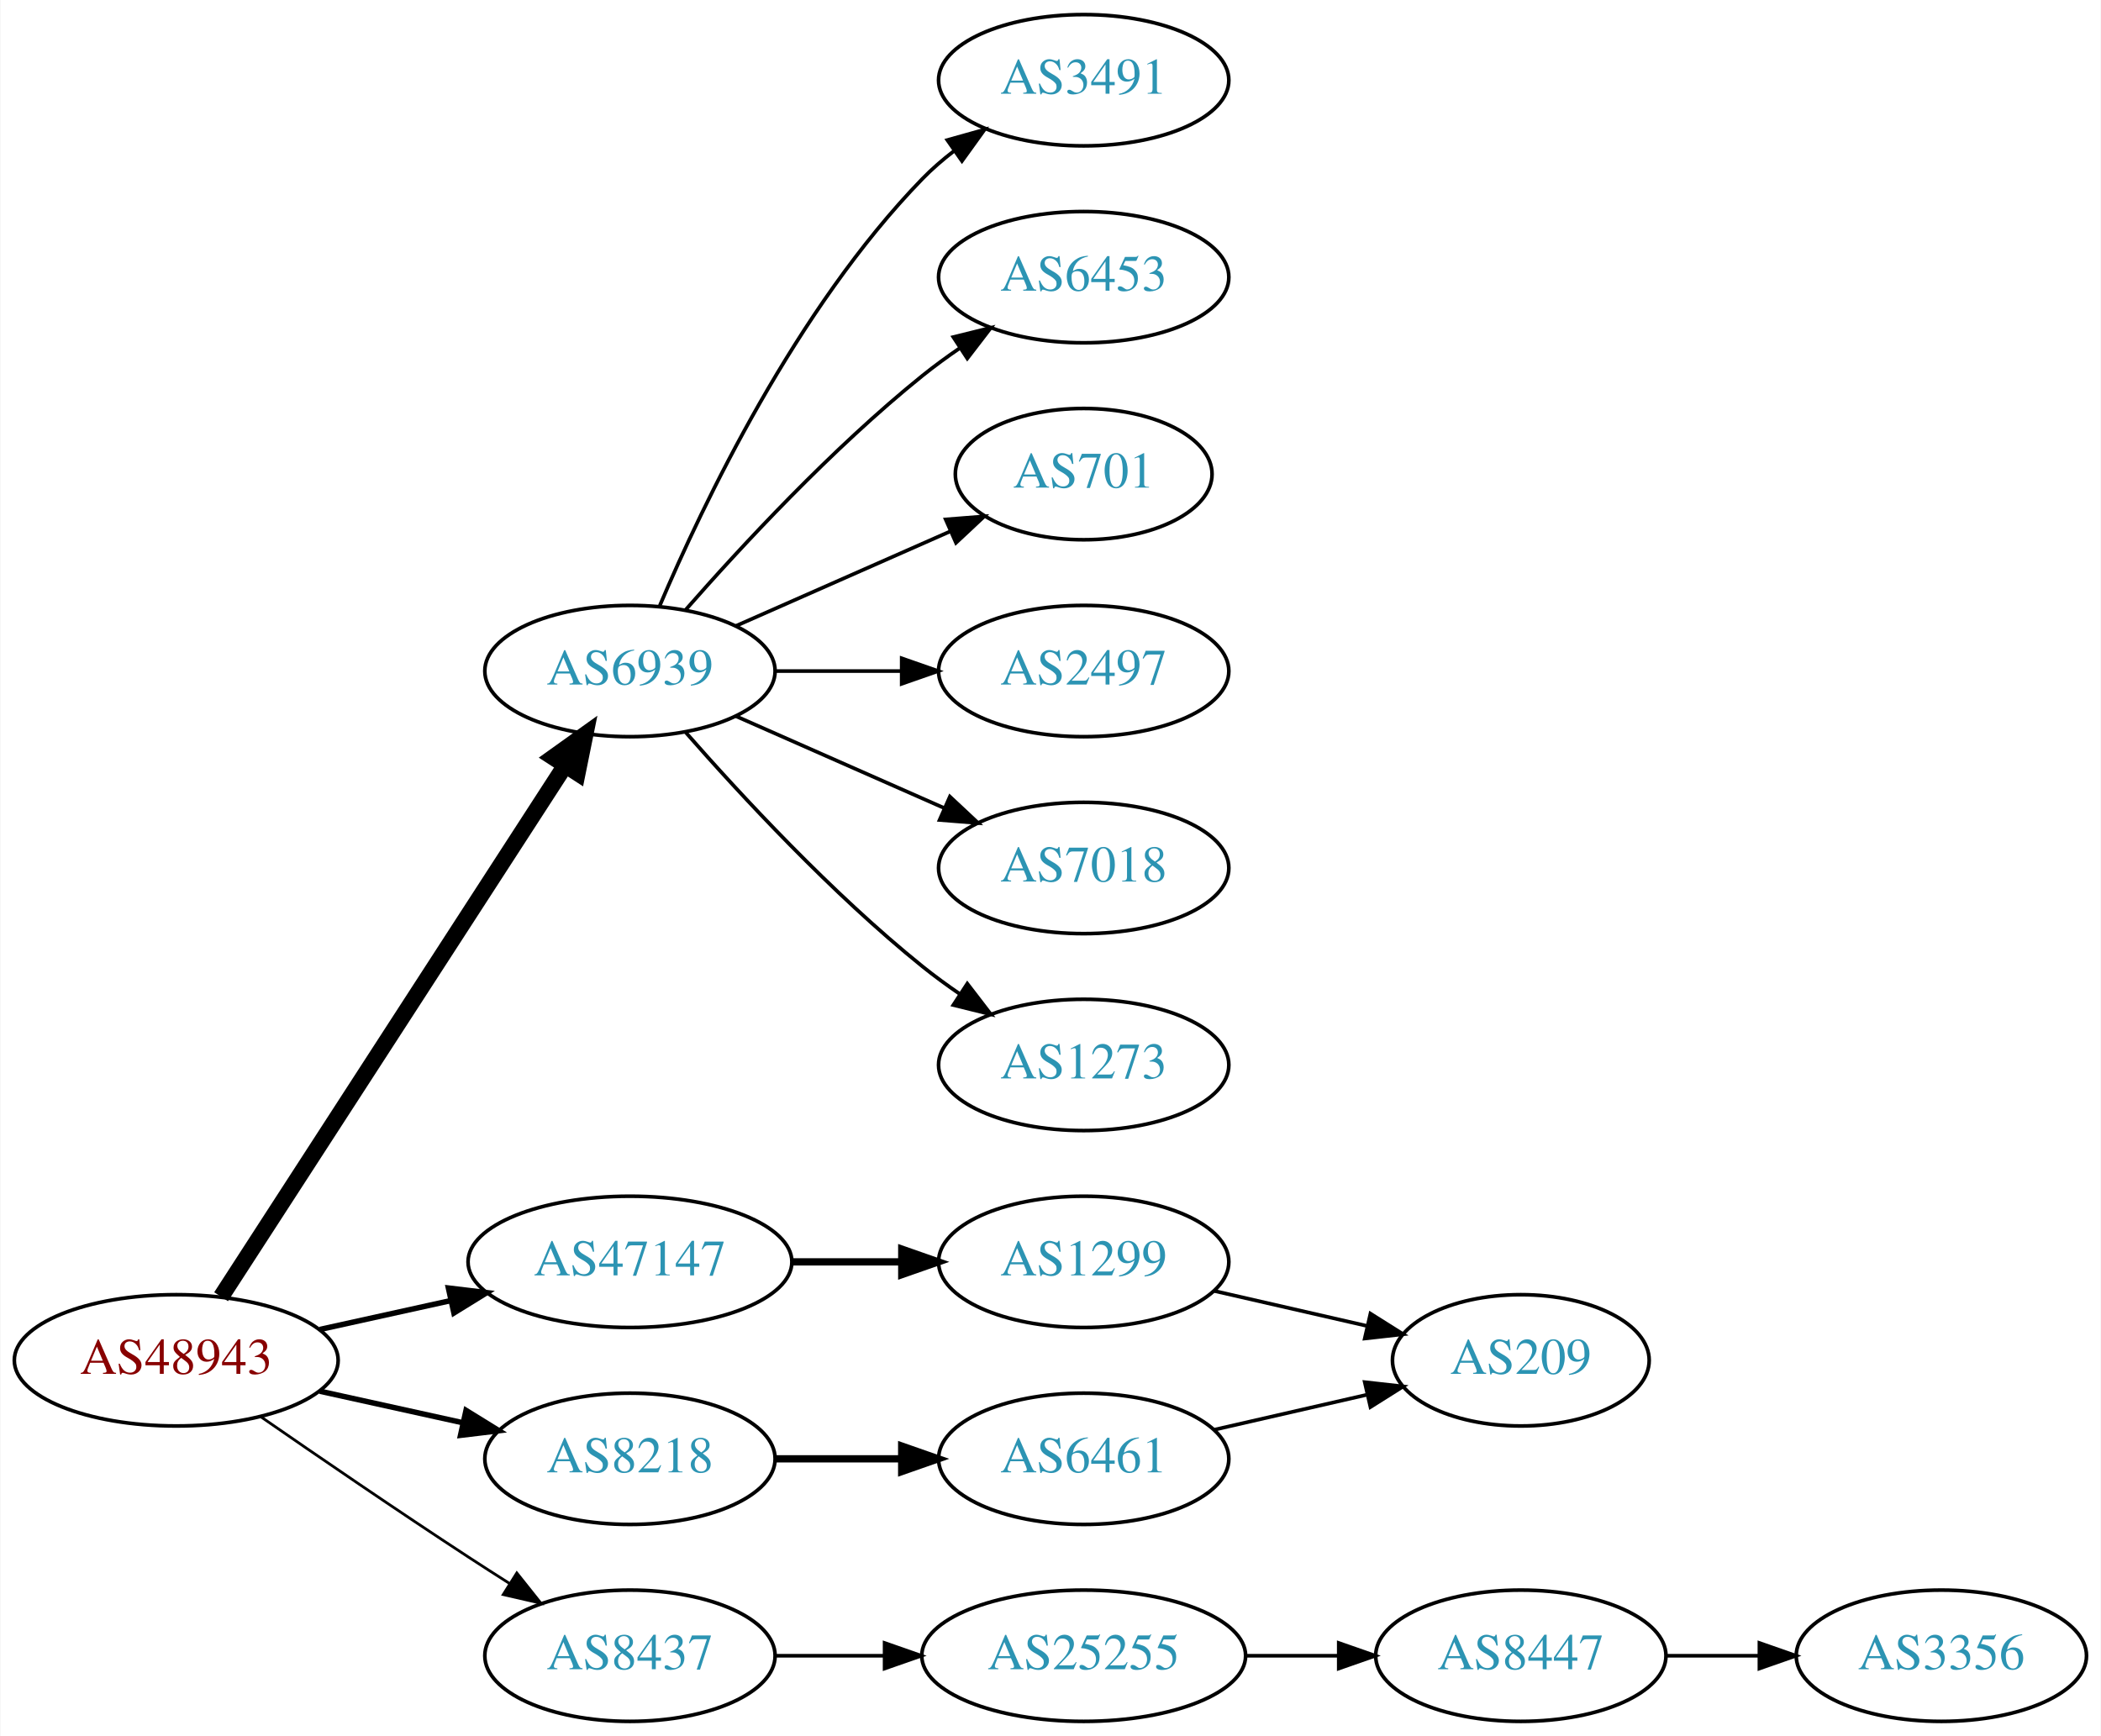
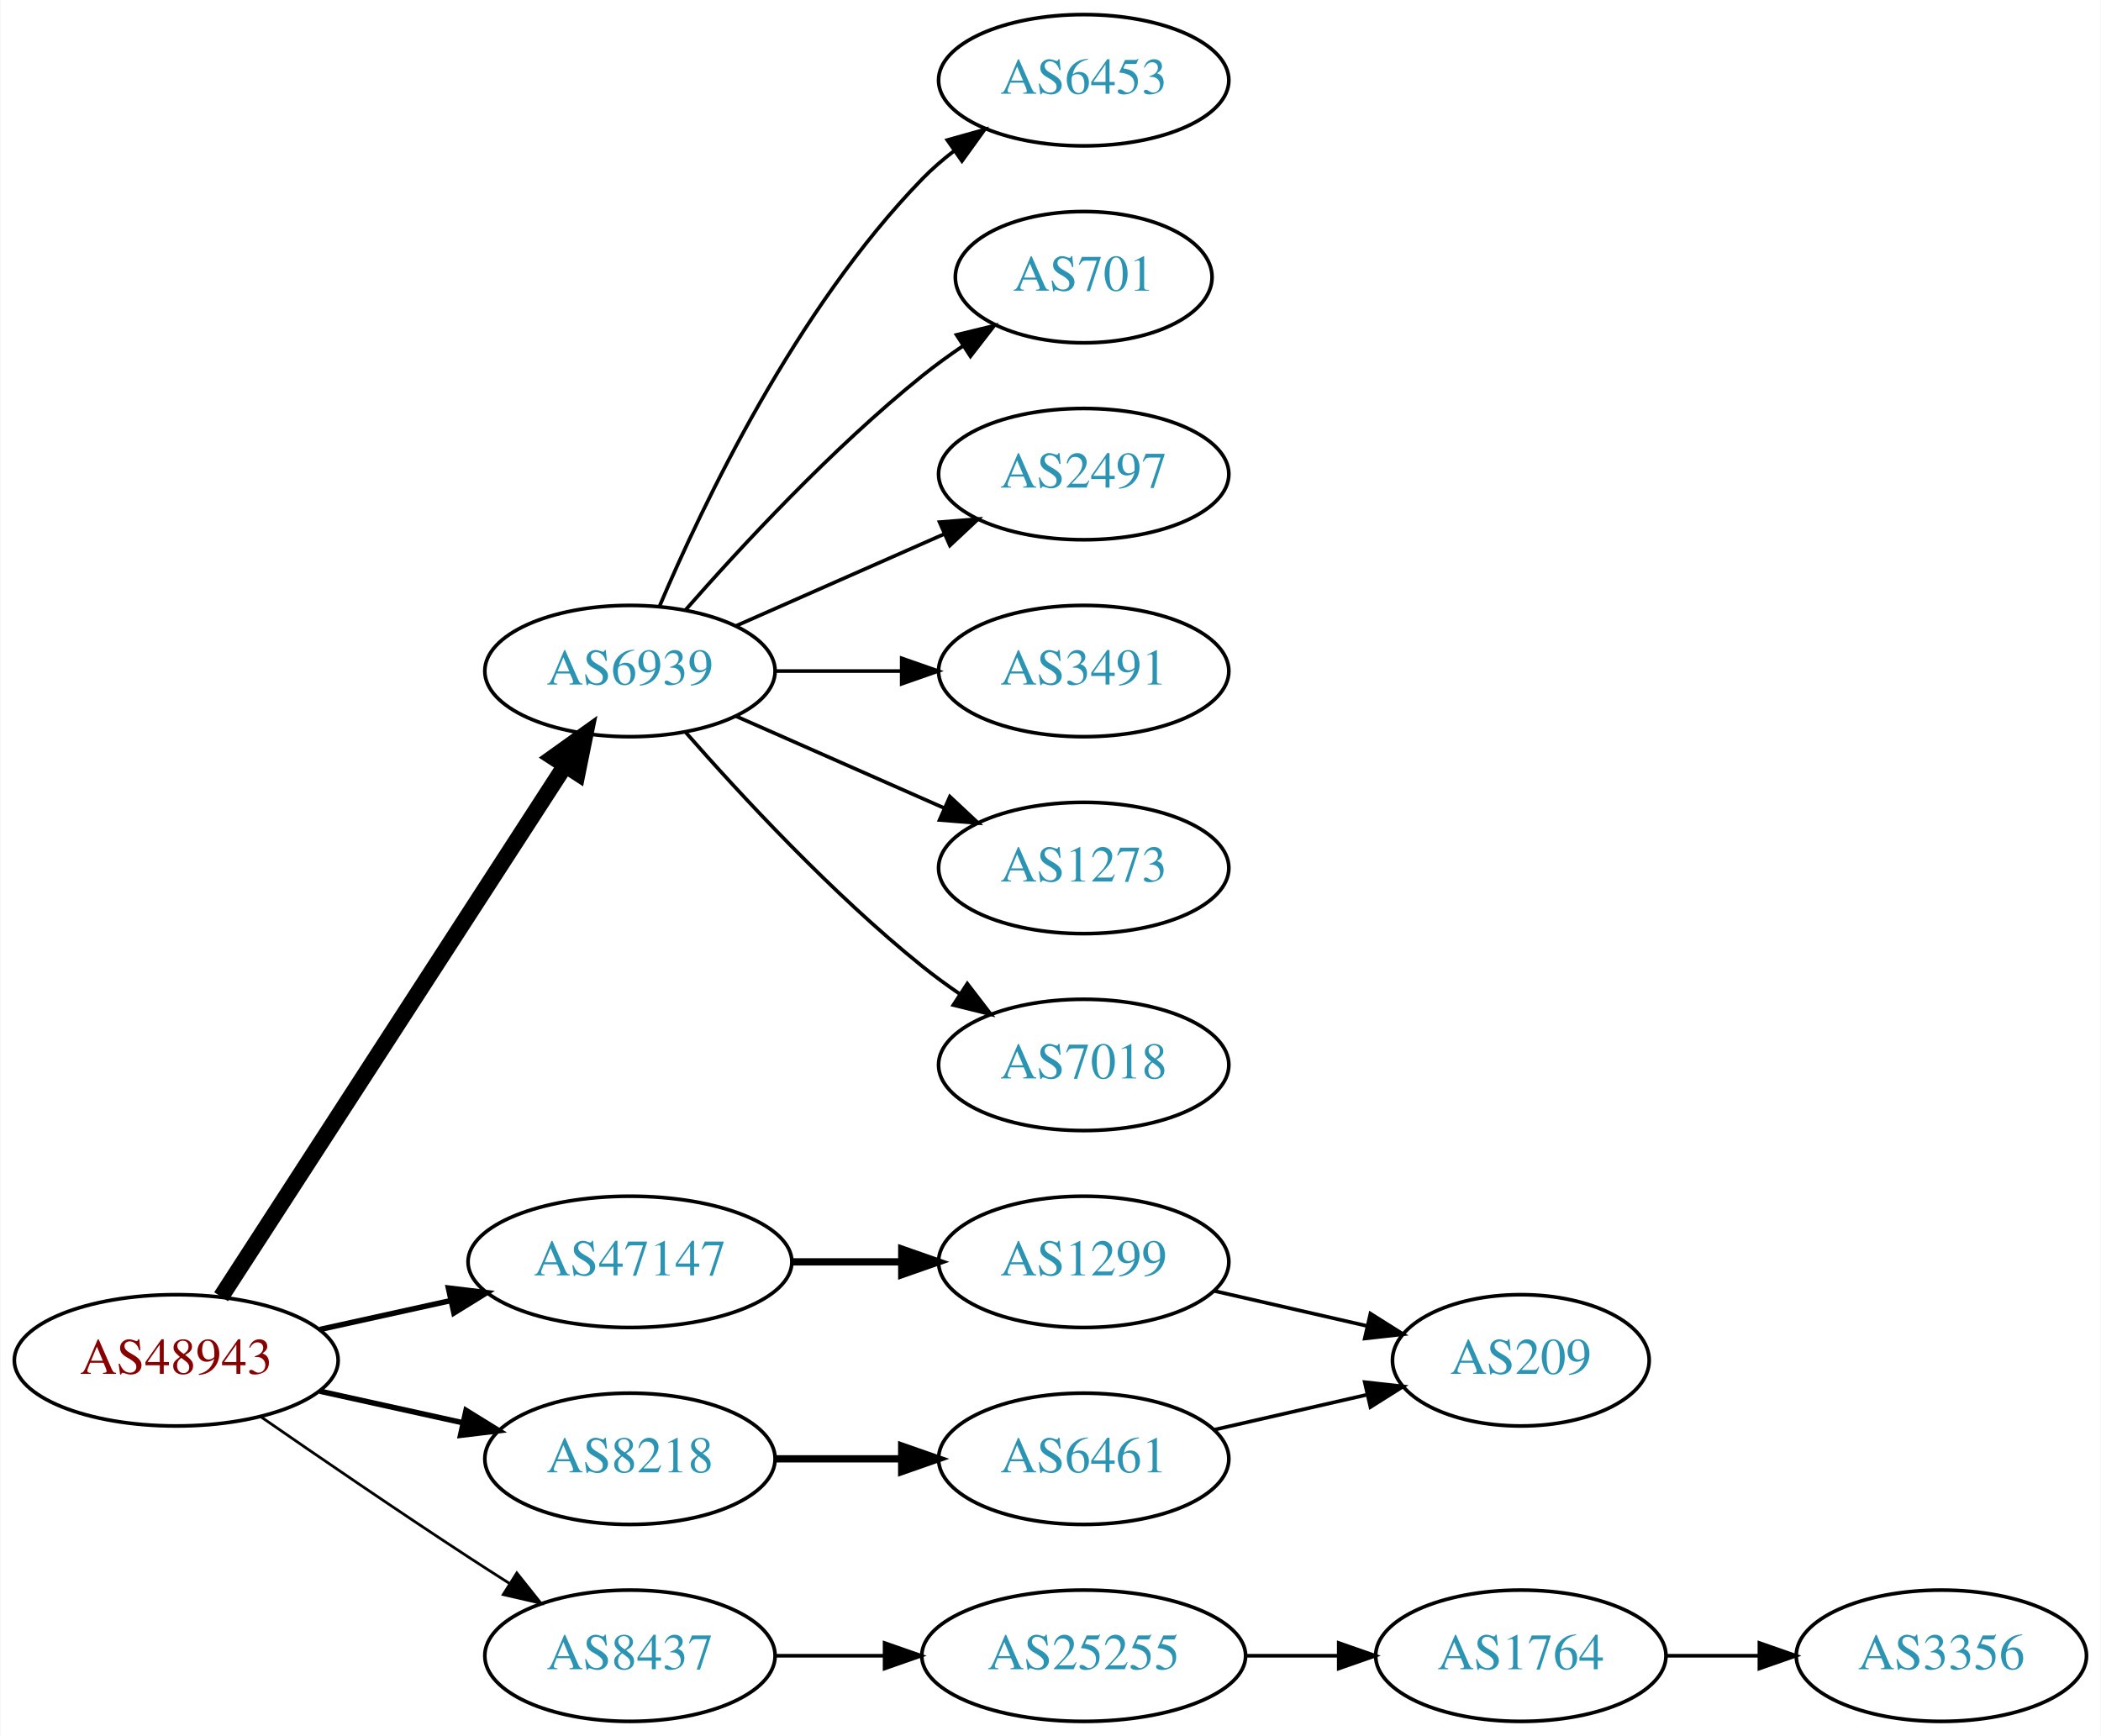
<svg xmlns="http://www.w3.org/2000/svg" xmlns:xlink="http://www.w3.org/1999/xlink" width="576pt" height="476pt" viewBox="0.00 0.00 575.76 476.00">
  <g id="graph0" class="graph" transform="scale(1 1) rotate(0) translate(4 472)">
    <polygon fill="white" stroke="none" points="-4,4 -4,-472 571.762,-472 571.762,4 -4,4" />
    <g id="node1" class="node">
      <g id="a_node1">
        <a xlink:href="/asn/48943" xlink:title="AS48943 ~ KAPPER NETWORK-COMMUNICATIONS GmbH [AT]">
          <ellipse fill="#ffffff" stroke="black" cx="44.196" cy="-99" rx="44.393" ry="18" />
          <text text-anchor="middle" x="44.196" y="-95.3" font-family="Times,serif" font-size="14.00" fill="#880000">AS48943</text>
        </a>
      </g>
    </g>
    <g id="node2" class="node">
      <g id="a_node2">
        <a xlink:href="/asn/6939" xlink:title="AS6939 ~ Hurricane Electric LLC [US]">
          <ellipse fill="#ffffff" stroke="black" cx="168.588" cy="-288" rx="39.794" ry="18" />
          <text text-anchor="middle" x="168.588" y="-284.3" font-family="Times,serif" font-size="14.00" fill="#2c94b3">AS6939</text>
        </a>
      </g>
    </g>
    <g id="edge1" class="edge">
      <path fill="none" stroke="black" stroke-width="4.5" d="M56.491,-116.442C78.077,-149.775 125.293,-222.686 150.664,-261.866" />
      <polygon fill="black" stroke="black" stroke-width="4.5" points="147.58,-264.347 156.321,-270.6 154.19,-260.066 147.58,-264.347" />
    </g>
    <g id="node3" class="node">
      <g id="a_node3">
        <a xlink:href="/asn/8218" xlink:title="AS8218 ~ legacy Neotelecoms [FR]">
          <ellipse fill="#ffffff" stroke="black" cx="168.588" cy="-72" rx="39.794" ry="18" />
          <text text-anchor="middle" x="168.588" y="-68.3" font-family="Times,serif" font-size="14.00" fill="#2c94b3">AS8218</text>
        </a>
      </g>
    </g>
    <g id="edge2" class="edge">
      <path fill="none" stroke="black" stroke-width="1.5" d="M83.586,-90.531C95.977,-87.798 109.824,-84.743 122.644,-81.915" />
      <polygon fill="black" stroke="black" stroke-width="1.5" points="123.648,-85.278 132.659,-79.706 122.14,-78.442 123.648,-85.278" />
    </g>
    <g id="node4" class="node">
      <g id="a_node4">
        <a xlink:href="/asn/8437" xlink:title="AS8437 ~ Hutchison Drei Austria GmbH [AT]">
          <ellipse fill="#ffffff" stroke="black" cx="168.588" cy="-18" rx="39.794" ry="18" />
          <text text-anchor="middle" x="168.588" y="-14.3" font-family="Times,serif" font-size="14.00" fill="#2c94b3">AS8437</text>
        </a>
      </g>
    </g>
    <g id="edge3" class="edge">
      <path fill="none" stroke="black" stroke-width="0.75" d="M67.227,-83.633C83.029,-72.695 104.886,-57.739 124.392,-45 127.974,-42.661 131.745,-40.241 135.505,-37.856" />
      <polygon fill="black" stroke="black" stroke-width="0.75" points="137.567,-40.693 144.166,-32.404 133.838,-34.769 137.567,-40.693" />
    </g>
    <g id="node5" class="node">
      <g id="a_node5">
        <a xlink:href="/asn/47147" xlink:title="AS47147 ~ ANEXIA Internetdienstleistungs GmbH [AT]">
          <ellipse fill="#ffffff" stroke="black" cx="168.588" cy="-126" rx="44.393" ry="18" />
          <text text-anchor="middle" x="168.588" y="-122.3" font-family="Times,serif" font-size="14.00" fill="#2c94b3">AS47147</text>
        </a>
      </g>
    </g>
    <g id="edge4" class="edge">
      <path fill="none" stroke="black" stroke-width="1.5" d="M83.586,-107.469C94.978,-109.982 107.6,-112.767 119.525,-115.397" />
      <polygon fill="black" stroke="black" stroke-width="1.5" points="118.815,-118.825 129.335,-117.561 120.323,-111.989 118.815,-118.825" />
    </g>
    <g id="node6" class="node">
      <g id="a_node6">
-         <a xlink:href="/asn/2497" xlink:title="AS2497 ~ Internet Initiative Japan Inc. [JP]">
+         <a xlink:href="/asn/3491" xlink:title="AS3491 ~ PCCW Global, Inc. [US]">
          <ellipse fill="#ffffff" stroke="black" cx="292.98" cy="-288" rx="39.794" ry="18" />
-           <text text-anchor="middle" x="292.98" y="-284.3" font-family="Times,serif" font-size="14.00" fill="#2c94b3">AS2497</text>
+           <text text-anchor="middle" x="292.98" y="-284.3" font-family="Times,serif" font-size="14.00" fill="#2c94b3">AS3491</text>
        </a>
      </g>
    </g>
    <g id="edge5" class="edge">
      <path fill="none" stroke="black" d="M208.314,-288C219.252,-288 231.303,-288 242.769,-288" />
      <polygon fill="black" stroke="black" points="243.087,-291.5 253.087,-288 243.087,-284.5 243.087,-291.5" />
    </g>
    <g id="node7" class="node">
      <g id="a_node7">
-         <a xlink:href="/asn/7018" xlink:title="AS7018 ~ AT&amp;T Services, Inc. [US]">
+         <a xlink:href="/asn/1273" xlink:title="AS1273 ~ Vodafone Group PLC [EU]">
          <ellipse fill="#ffffff" stroke="black" cx="292.98" cy="-234" rx="39.794" ry="18" />
-           <text text-anchor="middle" x="292.98" y="-230.3" font-family="Times,serif" font-size="14.00" fill="#2c94b3">AS7018</text>
+           <text text-anchor="middle" x="292.98" y="-230.3" font-family="Times,serif" font-size="14.00" fill="#2c94b3">AS1273</text>
        </a>
      </g>
    </g>
    <g id="edge6" class="edge">
      <path fill="none" stroke="black" d="M197.667,-275.611C214.615,-268.134 236.413,-258.517 254.782,-250.412" />
      <polygon fill="black" stroke="black" points="256.296,-253.57 264.032,-246.331 253.47,-247.166 256.296,-253.57" />
    </g>
    <g id="node8" class="node">
      <g id="a_node8">
-         <a xlink:href="/asn/1273" xlink:title="AS1273 ~ Vodafone Group PLC [EU]">
+         <a xlink:href="/asn/7018" xlink:title="AS7018 ~ AT&amp;T Services, Inc. [US]">
          <ellipse fill="#ffffff" stroke="black" cx="292.98" cy="-180" rx="39.794" ry="18" />
-           <text text-anchor="middle" x="292.98" y="-176.3" font-family="Times,serif" font-size="14.00" fill="#2c94b3">AS1273</text>
+           <text text-anchor="middle" x="292.98" y="-176.3" font-family="Times,serif" font-size="14.00" fill="#2c94b3">AS7018</text>
        </a>
      </g>
    </g>
    <g id="edge7" class="edge">
      <path fill="none" stroke="black" d="M183.74,-271.337C198.842,-254.106 223.963,-226.976 248.784,-207 252.04,-204.38 255.565,-201.808 259.149,-199.354" />
      <polygon fill="black" stroke="black" points="261.068,-202.281 267.522,-193.879 257.237,-196.423 261.068,-202.281" />
    </g>
    <g id="node9" class="node">
      <g id="a_node9">
-         <a xlink:href="/asn/3491" xlink:title="AS3491 ~ PCCW Global, Inc. [US]">
+         <a xlink:href="/asn/6453" xlink:title="AS6453 ~ TATA COMMUNICATIONS (AMERICA) INC [US]">
          <ellipse fill="#ffffff" stroke="black" cx="292.98" cy="-450" rx="39.794" ry="18" />
-           <text text-anchor="middle" x="292.98" y="-446.3" font-family="Times,serif" font-size="14.00" fill="#2c94b3">AS3491</text>
+           <text text-anchor="middle" x="292.98" y="-446.3" font-family="Times,serif" font-size="14.00" fill="#2c94b3">AS6453</text>
        </a>
      </g>
    </g>
    <g id="edge8" class="edge">
      <path fill="none" stroke="black" d="M176.779,-305.975C188.546,-333.682 214.12,-387.348 248.784,-423 251.404,-425.695 254.345,-428.239 257.428,-430.608" />
      <polygon fill="black" stroke="black" points="255.594,-433.597 265.796,-436.455 259.603,-427.859 255.594,-433.597" />
    </g>
    <g id="node10" class="node">
      <g id="a_node10">
-         <a xlink:href="/asn/6453" xlink:title="AS6453 ~ TATA COMMUNICATIONS (AMERICA) INC [US]">
-           <ellipse fill="#ffffff" stroke="black" cx="292.98" cy="-396" rx="39.794" ry="18" />
-           <text text-anchor="middle" x="292.98" y="-392.3" font-family="Times,serif" font-size="14.00" fill="#2c94b3">AS6453</text>
+         <a xlink:href="/asn/701" xlink:title="AS701 ~ UUNET [US]">
+           <ellipse fill="#ffffff" stroke="black" cx="292.98" cy="-396" rx="35.194" ry="18" />
+           <text text-anchor="middle" x="292.98" y="-392.3" font-family="Times,serif" font-size="14.00" fill="#2c94b3">AS701</text>
        </a>
      </g>
    </g>
    <g id="edge9" class="edge">
-       <path fill="none" stroke="black" d="M183.74,-304.663C198.842,-321.894 223.963,-349.024 248.784,-369 252.04,-371.62 255.565,-374.192 259.149,-376.646" />
-       <polygon fill="black" stroke="black" points="257.237,-379.577 267.522,-382.121 261.068,-373.719 257.237,-379.577" />
+       <path fill="none" stroke="black" d="M183.74,-304.663C198.842,-321.894 223.963,-349.024 248.784,-369 252.289,-371.821 256.107,-374.587 259.975,-377.208" />
+       <polygon fill="black" stroke="black" points="258.126,-380.18 268.421,-382.682 261.933,-374.306 258.126,-380.18" />
    </g>
    <g id="node11" class="node">
      <g id="a_node11">
-         <a xlink:href="/asn/701" xlink:title="AS701 ~ UUNET [US]">
-           <ellipse fill="#ffffff" stroke="black" cx="292.98" cy="-342" rx="35.194" ry="18" />
-           <text text-anchor="middle" x="292.98" y="-338.3" font-family="Times,serif" font-size="14.00" fill="#2c94b3">AS701</text>
+         <a xlink:href="/asn/2497" xlink:title="AS2497 ~ Internet Initiative Japan Inc. [JP]">
+           <ellipse fill="#ffffff" stroke="black" cx="292.98" cy="-342" rx="39.794" ry="18" />
+           <text text-anchor="middle" x="292.98" y="-338.3" font-family="Times,serif" font-size="14.00" fill="#2c94b3">AS2497</text>
        </a>
      </g>
    </g>
    <g id="edge10" class="edge">
-       <path fill="none" stroke="black" d="M197.667,-300.389C215.096,-308.078 237.653,-318.031 256.337,-326.274" />
-       <polygon fill="black" stroke="black" points="255.145,-329.573 265.707,-330.408 257.97,-323.169 255.145,-329.573" />
+       <path fill="none" stroke="black" d="M197.667,-300.389C214.615,-307.866 236.413,-317.483 254.782,-325.588" />
+       <polygon fill="black" stroke="black" points="253.47,-328.834 264.032,-329.669 256.296,-322.43 253.47,-328.834" />
    </g>
    <g id="node12" class="node">
      <g id="a_node12">
        <a xlink:href="/asn/6461" xlink:title="AS6461 ~ Zayo Bandwidth [US]">
          <ellipse fill="#ffffff" stroke="black" cx="292.98" cy="-72" rx="39.794" ry="18" />
          <text text-anchor="middle" x="292.98" y="-68.3" font-family="Times,serif" font-size="14.00" fill="#2c94b3">AS6461</text>
        </a>
      </g>
    </g>
    <g id="edge11" class="edge">
      <path fill="none" stroke="black" stroke-width="2" d="M208.314,-72C219.252,-72 231.303,-72 242.769,-72" />
      <polygon fill="black" stroke="black" stroke-width="2" points="243.087,-75.5 253.087,-72 243.087,-68.5 243.087,-75.5" />
    </g>
    <g id="node14" class="node">
      <g id="a_node14">
        <a xlink:href="/asn/25255" xlink:title="AS25255 ~ ==&gt; TELE2 AUSTRIA &lt;== [AT]">
          <ellipse fill="#ffffff" stroke="black" cx="292.98" cy="-18" rx="44.393" ry="18" />
          <text text-anchor="middle" x="292.98" y="-14.3" font-family="Times,serif" font-size="14.00" fill="#2c94b3">AS25255</text>
        </a>
      </g>
    </g>
    <g id="edge13" class="edge">
      <path fill="none" stroke="black" d="M208.314,-18C217.774,-18 228.066,-18 238.092,-18" />
      <polygon fill="black" stroke="black" points="238.399,-21.5 248.399,-18 238.399,-14.5 238.399,-21.5" />
    </g>
    <g id="node17" class="node">
      <g id="a_node17">
        <a xlink:href="/asn/1299" xlink:title="AS1299 ~ Telia Carrier [EU]">
          <ellipse fill="#ffffff" stroke="black" cx="292.98" cy="-126" rx="39.794" ry="18" />
          <text text-anchor="middle" x="292.98" y="-122.3" font-family="Times,serif" font-size="14.00" fill="#2c94b3">AS1299</text>
        </a>
      </g>
    </g>
    <g id="edge16" class="edge">
      <path fill="none" stroke="black" stroke-width="2" d="M213.084,-126C222.773,-126 233.11,-126 243.002,-126" />
      <polygon fill="black" stroke="black" stroke-width="2" points="243.105,-129.5 253.105,-126 243.105,-122.5 243.105,-129.5" />
    </g>
    <g id="node13" class="node">
      <g id="a_node13">
        <a xlink:href="/asn/209" xlink:title="AS209 ~ CenturyLink Communications, LLC [US]">
          <ellipse fill="#ffffff" stroke="black" cx="412.823" cy="-99" rx="35.194" ry="18" />
          <text text-anchor="middle" x="412.823" y="-95.3" font-family="Times,serif" font-size="14.00" fill="#2c94b3">AS209</text>
        </a>
      </g>
    </g>
    <g id="edge12" class="edge">
      <path fill="none" stroke="black" d="M328.7,-79.955C341.792,-82.955 356.814,-86.397 370.455,-89.522" />
      <polygon fill="black" stroke="black" points="370.033,-93.016 380.562,-91.838 371.597,-86.193 370.033,-93.016" />
    </g>
    <g id="node15" class="node">
      <g id="a_node15">
-         <a xlink:href="/asn/8447" xlink:title="AS8447 ~ A1 Telekom Austria AG [AT]">
+         <a xlink:href="/asn/1764" xlink:title="AS1764 ~ NEXTLAYER-AS [AT]">
          <ellipse fill="#ffffff" stroke="black" cx="412.823" cy="-18" rx="39.794" ry="18" />
-           <text text-anchor="middle" x="412.823" y="-14.3" font-family="Times,serif" font-size="14.00" fill="#2c94b3">AS8447</text>
+           <text text-anchor="middle" x="412.823" y="-14.3" font-family="Times,serif" font-size="14.00" fill="#2c94b3">AS1764</text>
        </a>
      </g>
    </g>
    <g id="edge14" class="edge">
      <path fill="none" stroke="black" d="M337.191,-18C345.504,-18 354.267,-18 362.749,-18" />
      <polygon fill="black" stroke="black" points="362.908,-21.5 372.908,-18 362.908,-14.5 362.908,-21.5" />
    </g>
    <g id="node16" class="node">
      <g id="a_node16">
        <a xlink:href="/asn/3356" xlink:title="AS3356 ~ Level 3 Parent, LLC [US]">
          <ellipse fill="#ffffff" stroke="black" cx="528.116" cy="-18" rx="39.794" ry="18" />
          <text text-anchor="middle" x="528.116" y="-14.3" font-family="Times,serif" font-size="14.00" fill="#2c94b3">AS3356</text>
        </a>
      </g>
    </g>
    <g id="edge15" class="edge">
      <path fill="none" stroke="black" d="M452.495,-18C460.698,-18 469.462,-18 477.994,-18" />
      <polygon fill="black" stroke="black" points="478.233,-21.5 488.233,-18 478.233,-14.5 478.233,-21.5" />
    </g>
    <g id="edge17" class="edge">
      <path fill="none" stroke="black" d="M328.7,-118.045C341.792,-115.045 356.814,-111.604 370.455,-108.478" />
      <polygon fill="black" stroke="black" points="371.597,-111.807 380.562,-106.162 370.033,-104.984 371.597,-111.807" />
    </g>
  </g>
</svg>
